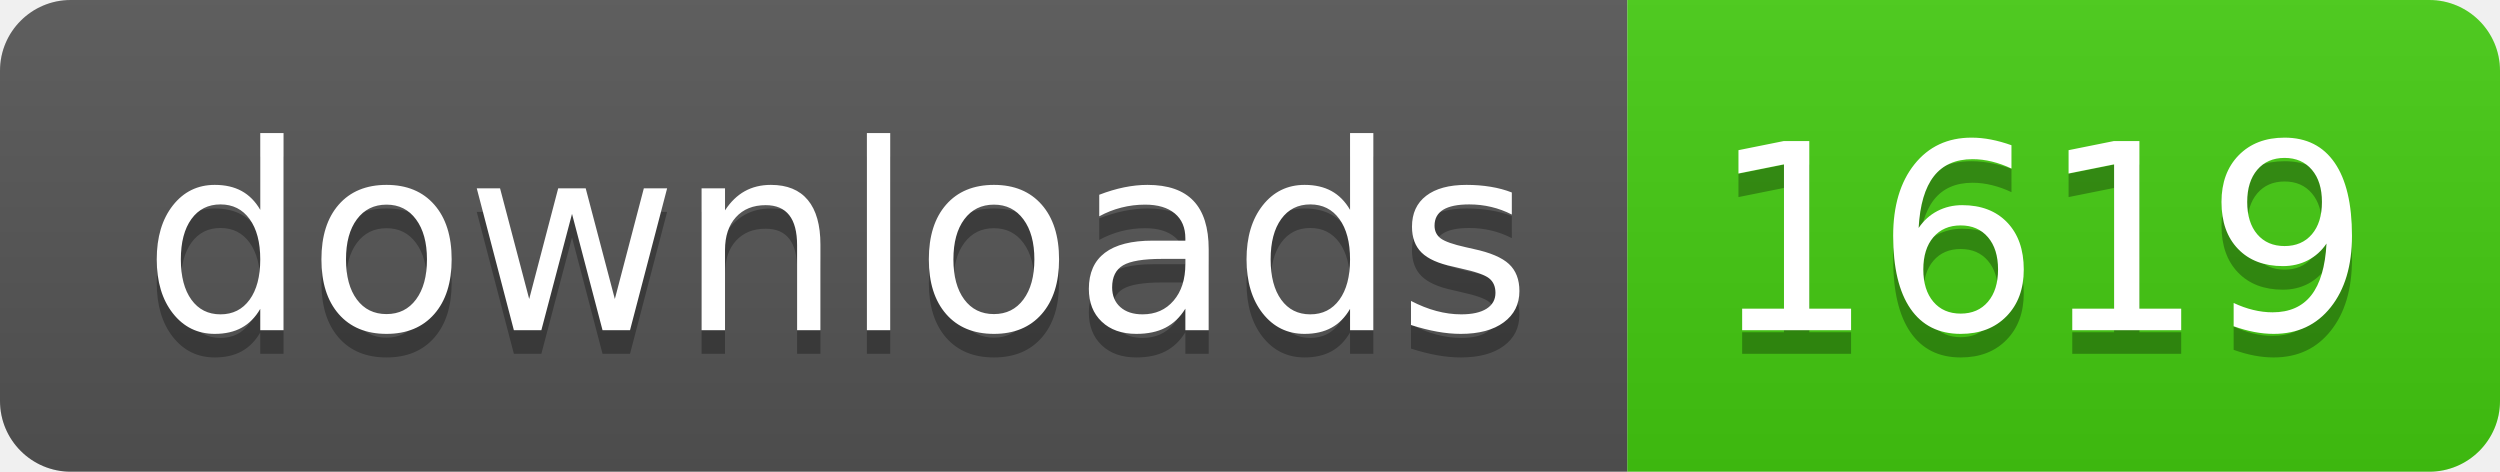
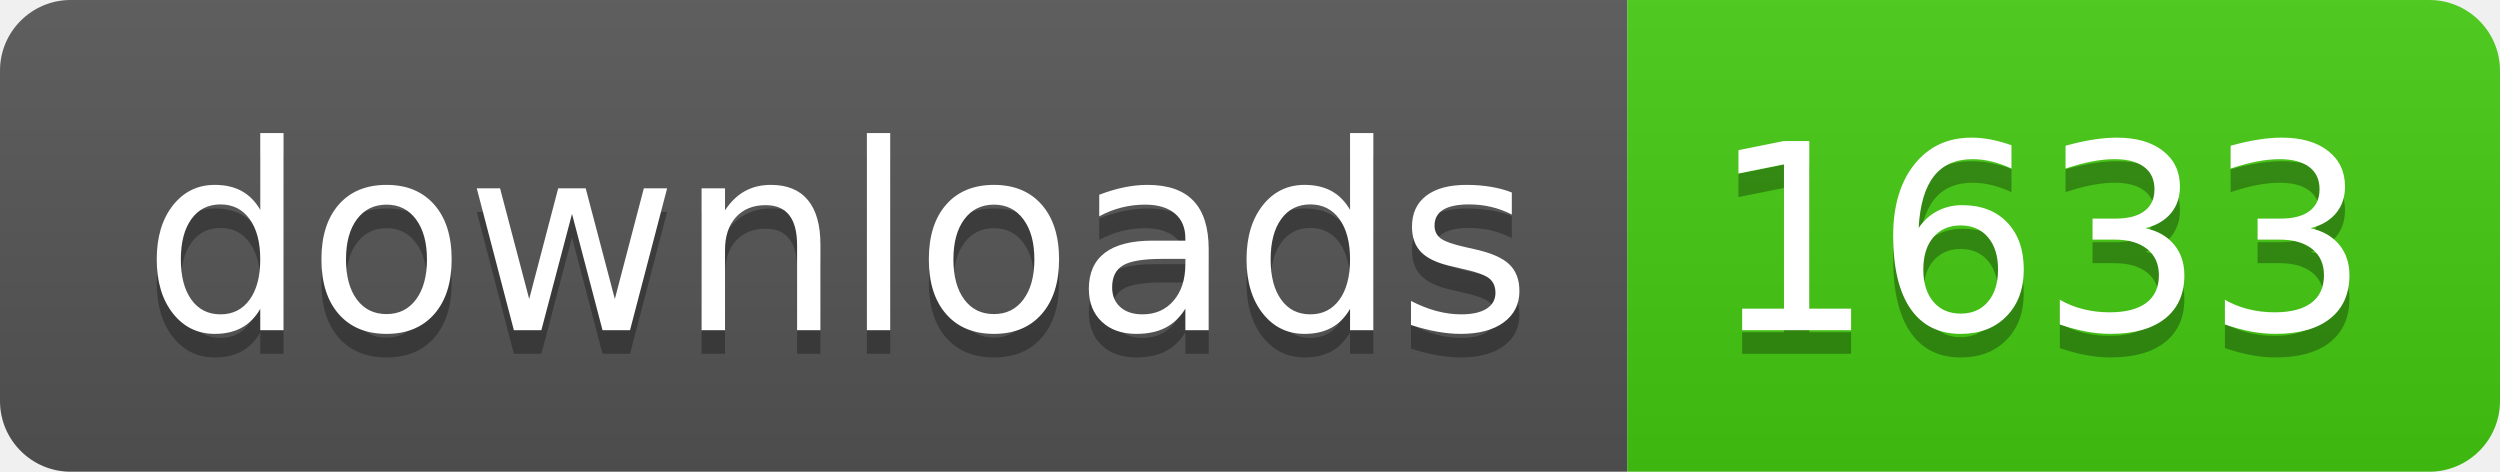
- <svg xmlns="http://www.w3.org/2000/svg" width="106" height="20" role="img" aria-label="downloads: 1619">
+ <svg xmlns="http://www.w3.org/2000/svg" width="106" height="20" role="img" aria-label="downloads: 1633">
  <linearGradient id="s" x2="0" y2="100%">
    <stop offset="0" stop-color="#bbb" stop-opacity=".1" />
    <stop offset="1" stop-opacity=".1" />
  </linearGradient>
  <clipPath id="r">
    <rect width="106" height="20" rx="3" fill="#fff" />
  </clipPath>
  <g clip-path="url(#r)">
    <rect width="69" height="20" fill="#555" />
    <rect x="69" width="37" height="20" fill="#4c1" />
    <rect width="106" height="20" fill="url(#s)" />
  </g>
  <g fill="#fff" text-anchor="middle" font-family="Verdana,Geneva,DejaVu Sans,sans-serif" text-rendering="geometricPrecision" font-size="110">
    <text aria-hidden="true" x="355" y="150" fill="#010101" fill-opacity=".3" transform="scale(.1)" textLength="590">downloads</text>
    <text x="355" y="140" transform="scale(.1)" fill="#fff" textLength="590">downloads</text>
-     <text aria-hidden="true" x="865" y="150" fill="#010101" fill-opacity=".3" transform="scale(.1)" textLength="270">1619</text>
-     <text x="865" y="140" transform="scale(.1)" fill="#fff" textLength="270">1619</text>
+     <text aria-hidden="true" x="865" y="150" fill="#010101" fill-opacity=".3" transform="scale(.1)" textLength="270">1633</text>
+     <text x="865" y="140" transform="scale(.1)" fill="#fff" textLength="270">1633</text>
  </g>
</svg>
